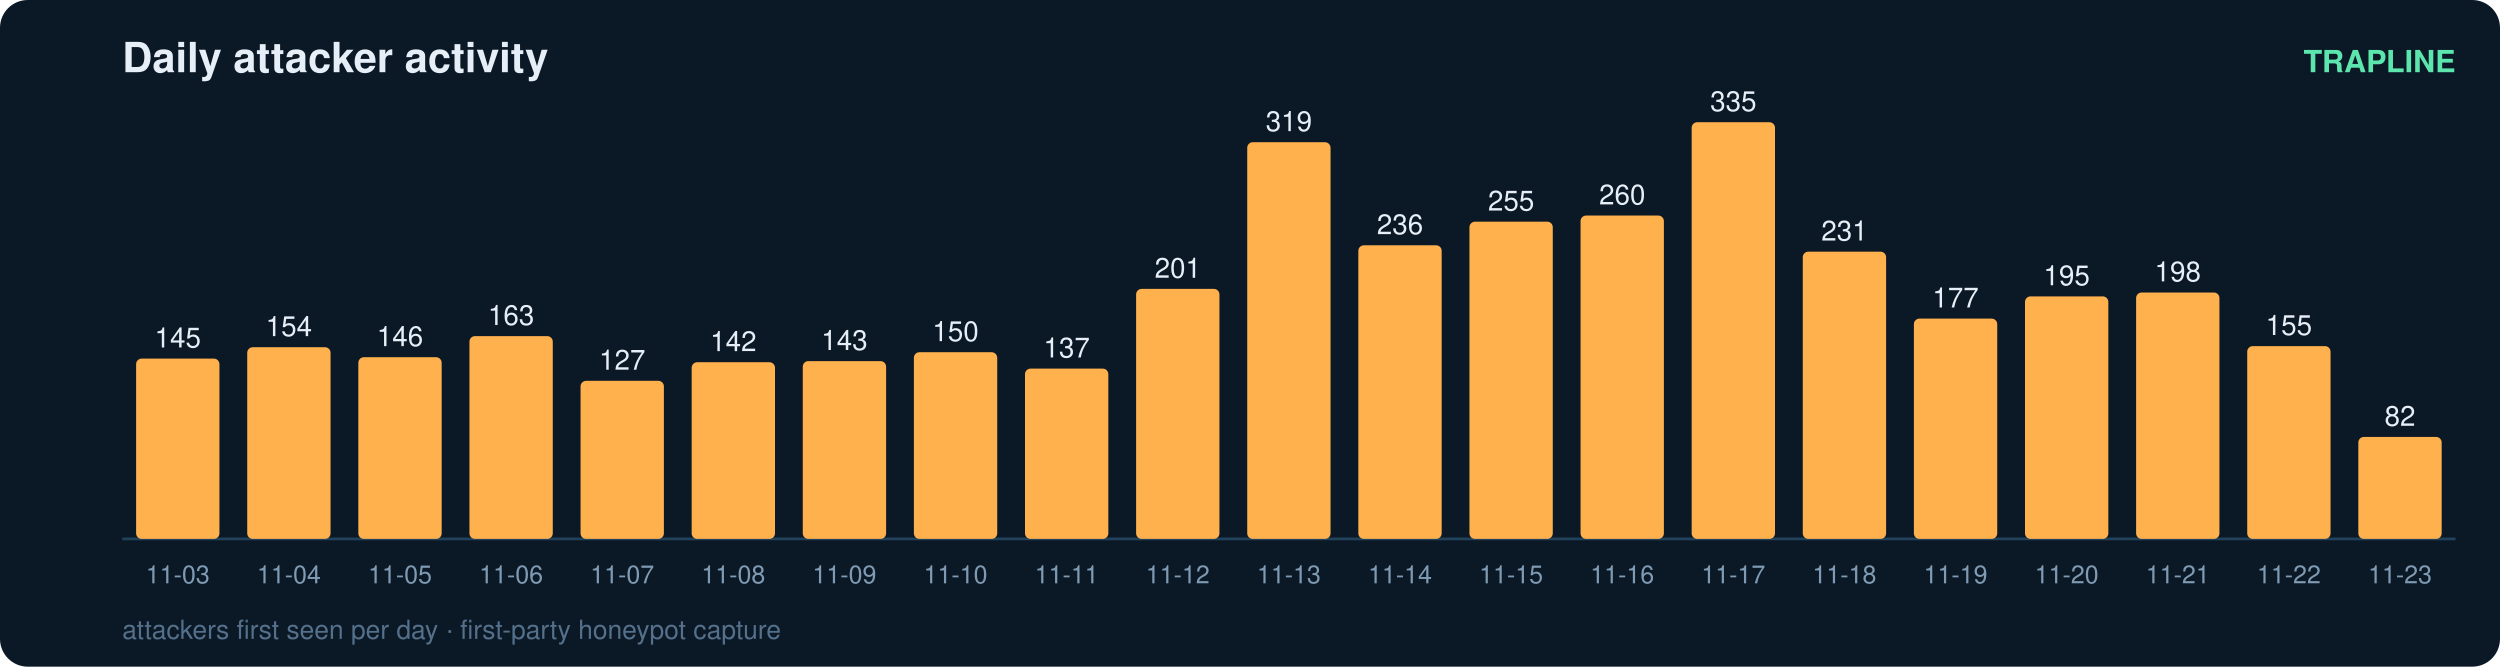
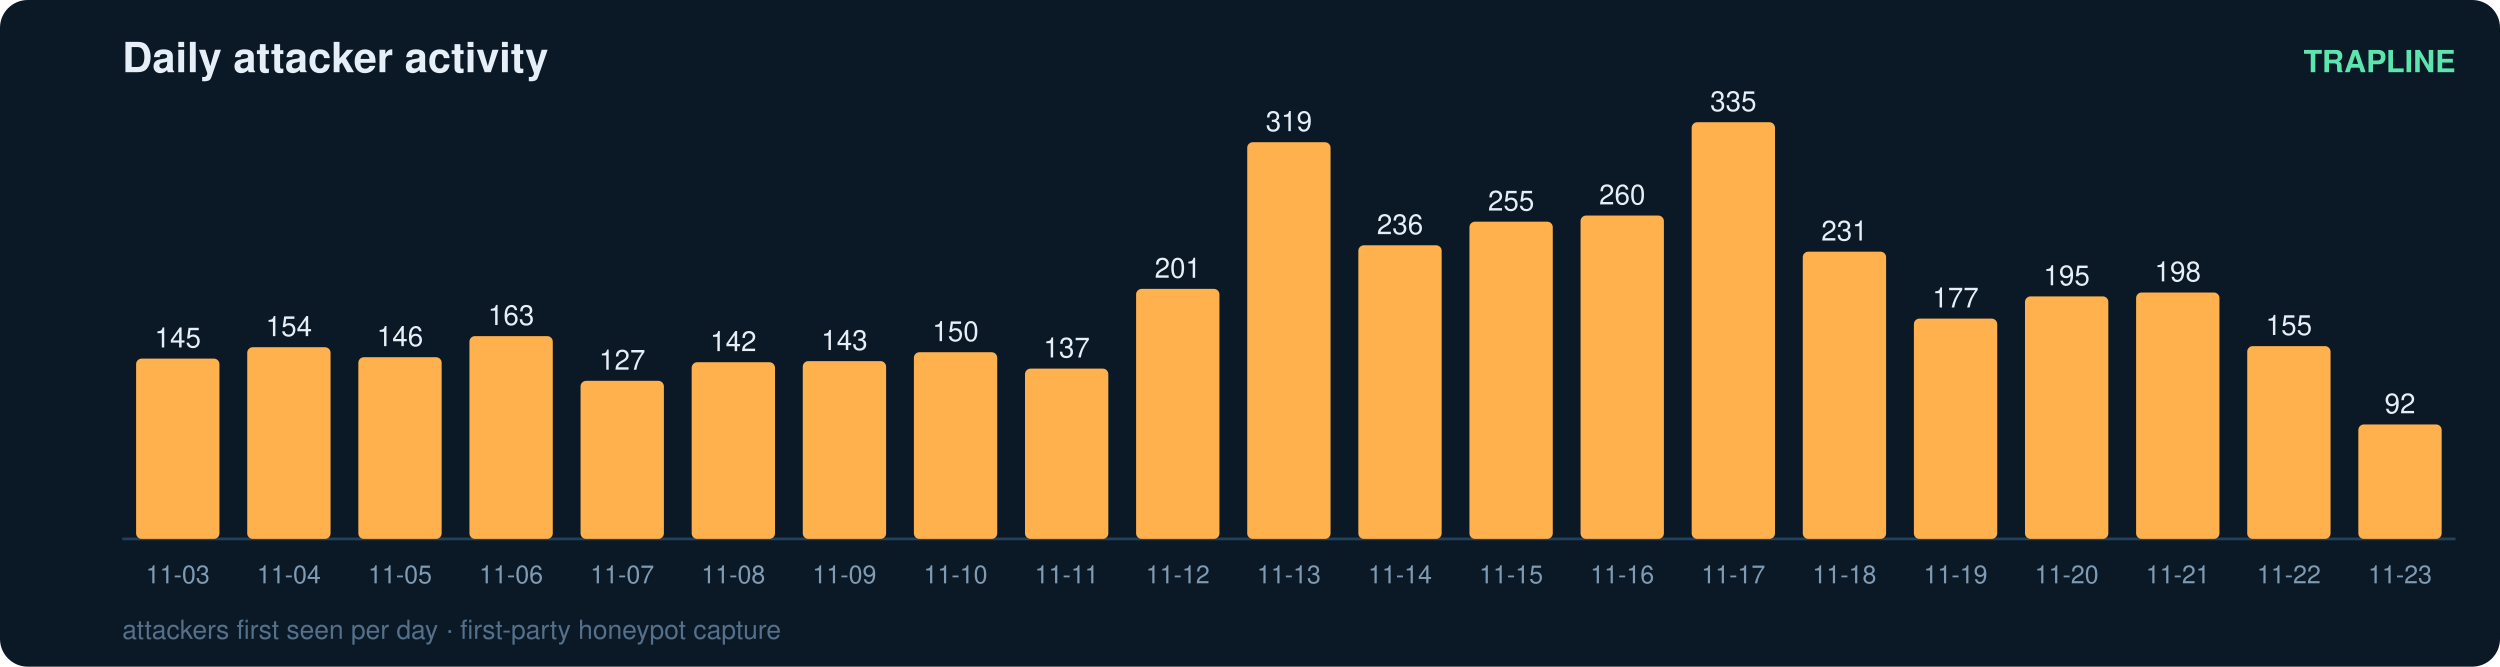
<svg xmlns="http://www.w3.org/2000/svg" width="900" height="240" viewBox="0 0 900 240" font-family="ui-sans-serif,Segoe UI,Helvetica,Arial">
  <rect width="900" height="240" rx="10" fill="#0b1826" />
  <text x="44" y="26" fill="#e6eff7" font-size="15" font-weight="700">Daily attacker activity</text>
  <text x="884" y="26" fill="#5ce6ad" font-size="11" text-anchor="end" font-weight="600">TRAPLINE</text>
  <line x1="44" y1="194" x2="884" y2="194" stroke="#22415a" stroke-width="1" />
  <rect x="49" y="129.1" width="30" height="64.9" rx="2" fill="#ffb14e" />
  <text x="64.0" y="125.1" fill="#e6eff7" font-size="10" text-anchor="middle" font-variant-numeric="tabular-nums">145</text>
  <text x="64.0" y="210.0" fill="#7f9bb3" font-size="9" text-anchor="middle">11-03</text>
  <rect x="89" y="125.0" width="30" height="69.0" rx="2" fill="#ffb14e" />
  <text x="104.0" y="121.0" fill="#e6eff7" font-size="10" text-anchor="middle" font-variant-numeric="tabular-nums">154</text>
  <text x="104.0" y="210.0" fill="#7f9bb3" font-size="9" text-anchor="middle">11-04</text>
  <rect x="129" y="128.6" width="30" height="65.4" rx="2" fill="#ffb14e" />
  <text x="144.0" y="124.6" fill="#e6eff7" font-size="10" text-anchor="middle" font-variant-numeric="tabular-nums">146</text>
  <text x="144.0" y="210.0" fill="#7f9bb3" font-size="9" text-anchor="middle">11-05</text>
  <rect x="169" y="121.0" width="30" height="73.0" rx="2" fill="#ffb14e" />
  <text x="184.0" y="117.0" fill="#e6eff7" font-size="10" text-anchor="middle" font-variant-numeric="tabular-nums">163</text>
  <text x="184.0" y="210.0" fill="#7f9bb3" font-size="9" text-anchor="middle">11-06</text>
  <rect x="209" y="137.1" width="30" height="56.9" rx="2" fill="#ffb14e" />
  <text x="224.0" y="133.1" fill="#e6eff7" font-size="10" text-anchor="middle" font-variant-numeric="tabular-nums">127</text>
  <text x="224.0" y="210.0" fill="#7f9bb3" font-size="9" text-anchor="middle">11-07</text>
  <rect x="249" y="130.4" width="30" height="63.6" rx="2" fill="#ffb14e" />
  <text x="264.0" y="126.4" fill="#e6eff7" font-size="10" text-anchor="middle" font-variant-numeric="tabular-nums">142</text>
  <text x="264.0" y="210.0" fill="#7f9bb3" font-size="9" text-anchor="middle">11-08</text>
  <rect x="289" y="130.0" width="30" height="64.0" rx="2" fill="#ffb14e" />
  <text x="304.0" y="126.0" fill="#e6eff7" font-size="10" text-anchor="middle" font-variant-numeric="tabular-nums">143</text>
  <text x="304.0" y="210.0" fill="#7f9bb3" font-size="9" text-anchor="middle">11-09</text>
  <rect x="329" y="126.8" width="30" height="67.2" rx="2" fill="#ffb14e" />
  <text x="344.0" y="122.8" fill="#e6eff7" font-size="10" text-anchor="middle" font-variant-numeric="tabular-nums">150</text>
  <text x="344.0" y="210.0" fill="#7f9bb3" font-size="9" text-anchor="middle">11-10</text>
  <rect x="369" y="132.7" width="30" height="61.3" rx="2" fill="#ffb14e" />
  <text x="384.0" y="128.7" fill="#e6eff7" font-size="10" text-anchor="middle" font-variant-numeric="tabular-nums">137</text>
  <text x="384.0" y="210.0" fill="#7f9bb3" font-size="9" text-anchor="middle">11-11</text>
  <rect x="409" y="104.0" width="30" height="90.0" rx="2" fill="#ffb14e" />
  <text x="424.0" y="100.0" fill="#e6eff7" font-size="10" text-anchor="middle" font-variant-numeric="tabular-nums">201</text>
  <text x="424.0" y="210.0" fill="#7f9bb3" font-size="9" text-anchor="middle">11-12</text>
  <rect x="449" y="51.2" width="30" height="142.8" rx="2" fill="#ffb14e" />
  <text x="464.0" y="47.2" fill="#e6eff7" font-size="10" text-anchor="middle" font-variant-numeric="tabular-nums">319</text>
  <text x="464.0" y="210.0" fill="#7f9bb3" font-size="9" text-anchor="middle">11-13</text>
  <rect x="489" y="88.3" width="30" height="105.7" rx="2" fill="#ffb14e" />
  <text x="504.0" y="84.3" fill="#e6eff7" font-size="10" text-anchor="middle" font-variant-numeric="tabular-nums">236</text>
  <text x="504.0" y="210.0" fill="#7f9bb3" font-size="9" text-anchor="middle">11-14</text>
  <rect x="529" y="79.8" width="30" height="114.2" rx="2" fill="#ffb14e" />
  <text x="544.0" y="75.8" fill="#e6eff7" font-size="10" text-anchor="middle" font-variant-numeric="tabular-nums">255</text>
  <text x="544.0" y="210.0" fill="#7f9bb3" font-size="9" text-anchor="middle">11-15</text>
  <rect x="569" y="77.6" width="30" height="116.4" rx="2" fill="#ffb14e" />
  <text x="584.0" y="73.6" fill="#e6eff7" font-size="10" text-anchor="middle" font-variant-numeric="tabular-nums">260</text>
  <text x="584.0" y="210.0" fill="#7f9bb3" font-size="9" text-anchor="middle">11-16</text>
  <rect x="609" y="44.0" width="30" height="150.0" rx="2" fill="#ffb14e" />
  <text x="624.0" y="40.0" fill="#e6eff7" font-size="10" text-anchor="middle" font-variant-numeric="tabular-nums">335</text>
  <text x="624.0" y="210.0" fill="#7f9bb3" font-size="9" text-anchor="middle">11-17</text>
  <rect x="649" y="90.6" width="30" height="103.4" rx="2" fill="#ffb14e" />
  <text x="664.0" y="86.6" fill="#e6eff7" font-size="10" text-anchor="middle" font-variant-numeric="tabular-nums">231</text>
  <text x="664.0" y="210.0" fill="#7f9bb3" font-size="9" text-anchor="middle">11-18</text>
  <rect x="689" y="114.7" width="30" height="79.3" rx="2" fill="#ffb14e" />
  <text x="704.0" y="110.7" fill="#e6eff7" font-size="10" text-anchor="middle" font-variant-numeric="tabular-nums">177</text>
  <text x="704.0" y="210.0" fill="#7f9bb3" font-size="9" text-anchor="middle">11-19</text>
  <rect x="729" y="106.7" width="30" height="87.3" rx="2" fill="#ffb14e" />
  <text x="744.0" y="102.7" fill="#e6eff7" font-size="10" text-anchor="middle" font-variant-numeric="tabular-nums">195</text>
  <text x="744.0" y="210.0" fill="#7f9bb3" font-size="9" text-anchor="middle">11-20</text>
  <rect x="769" y="105.3" width="30" height="88.7" rx="2" fill="#ffb14e" />
  <text x="784.0" y="101.3" fill="#e6eff7" font-size="10" text-anchor="middle" font-variant-numeric="tabular-nums">198</text>
  <text x="784.0" y="210.0" fill="#7f9bb3" font-size="9" text-anchor="middle">11-21</text>
  <rect x="809" y="124.6" width="30" height="69.4" rx="2" fill="#ffb14e" />
  <text x="824.0" y="120.6" fill="#e6eff7" font-size="10" text-anchor="middle" font-variant-numeric="tabular-nums">155</text>
  <text x="824.0" y="210.0" fill="#7f9bb3" font-size="9" text-anchor="middle">11-22</text>
-   <rect x="849" y="157.3" width="30" height="36.7" rx="2" fill="#ffb14e" />
-   <text x="864.0" y="153.3" fill="#e6eff7" font-size="10" text-anchor="middle" font-variant-numeric="tabular-nums">82</text>
+   <rect x="849" y="152.8" width="30" height="41.2" rx="2" fill="#ffb14e" />
+   <text x="864.0" y="148.8" fill="#e6eff7" font-size="10" text-anchor="middle" font-variant-numeric="tabular-nums">92</text>
  <text x="864.0" y="210.0" fill="#7f9bb3" font-size="9" text-anchor="middle">11-23</text>
  <text x="44" y="230" fill="#54708a" font-size="9.5">attackers first seen per day · first-party honeypot capture</text>
</svg>
